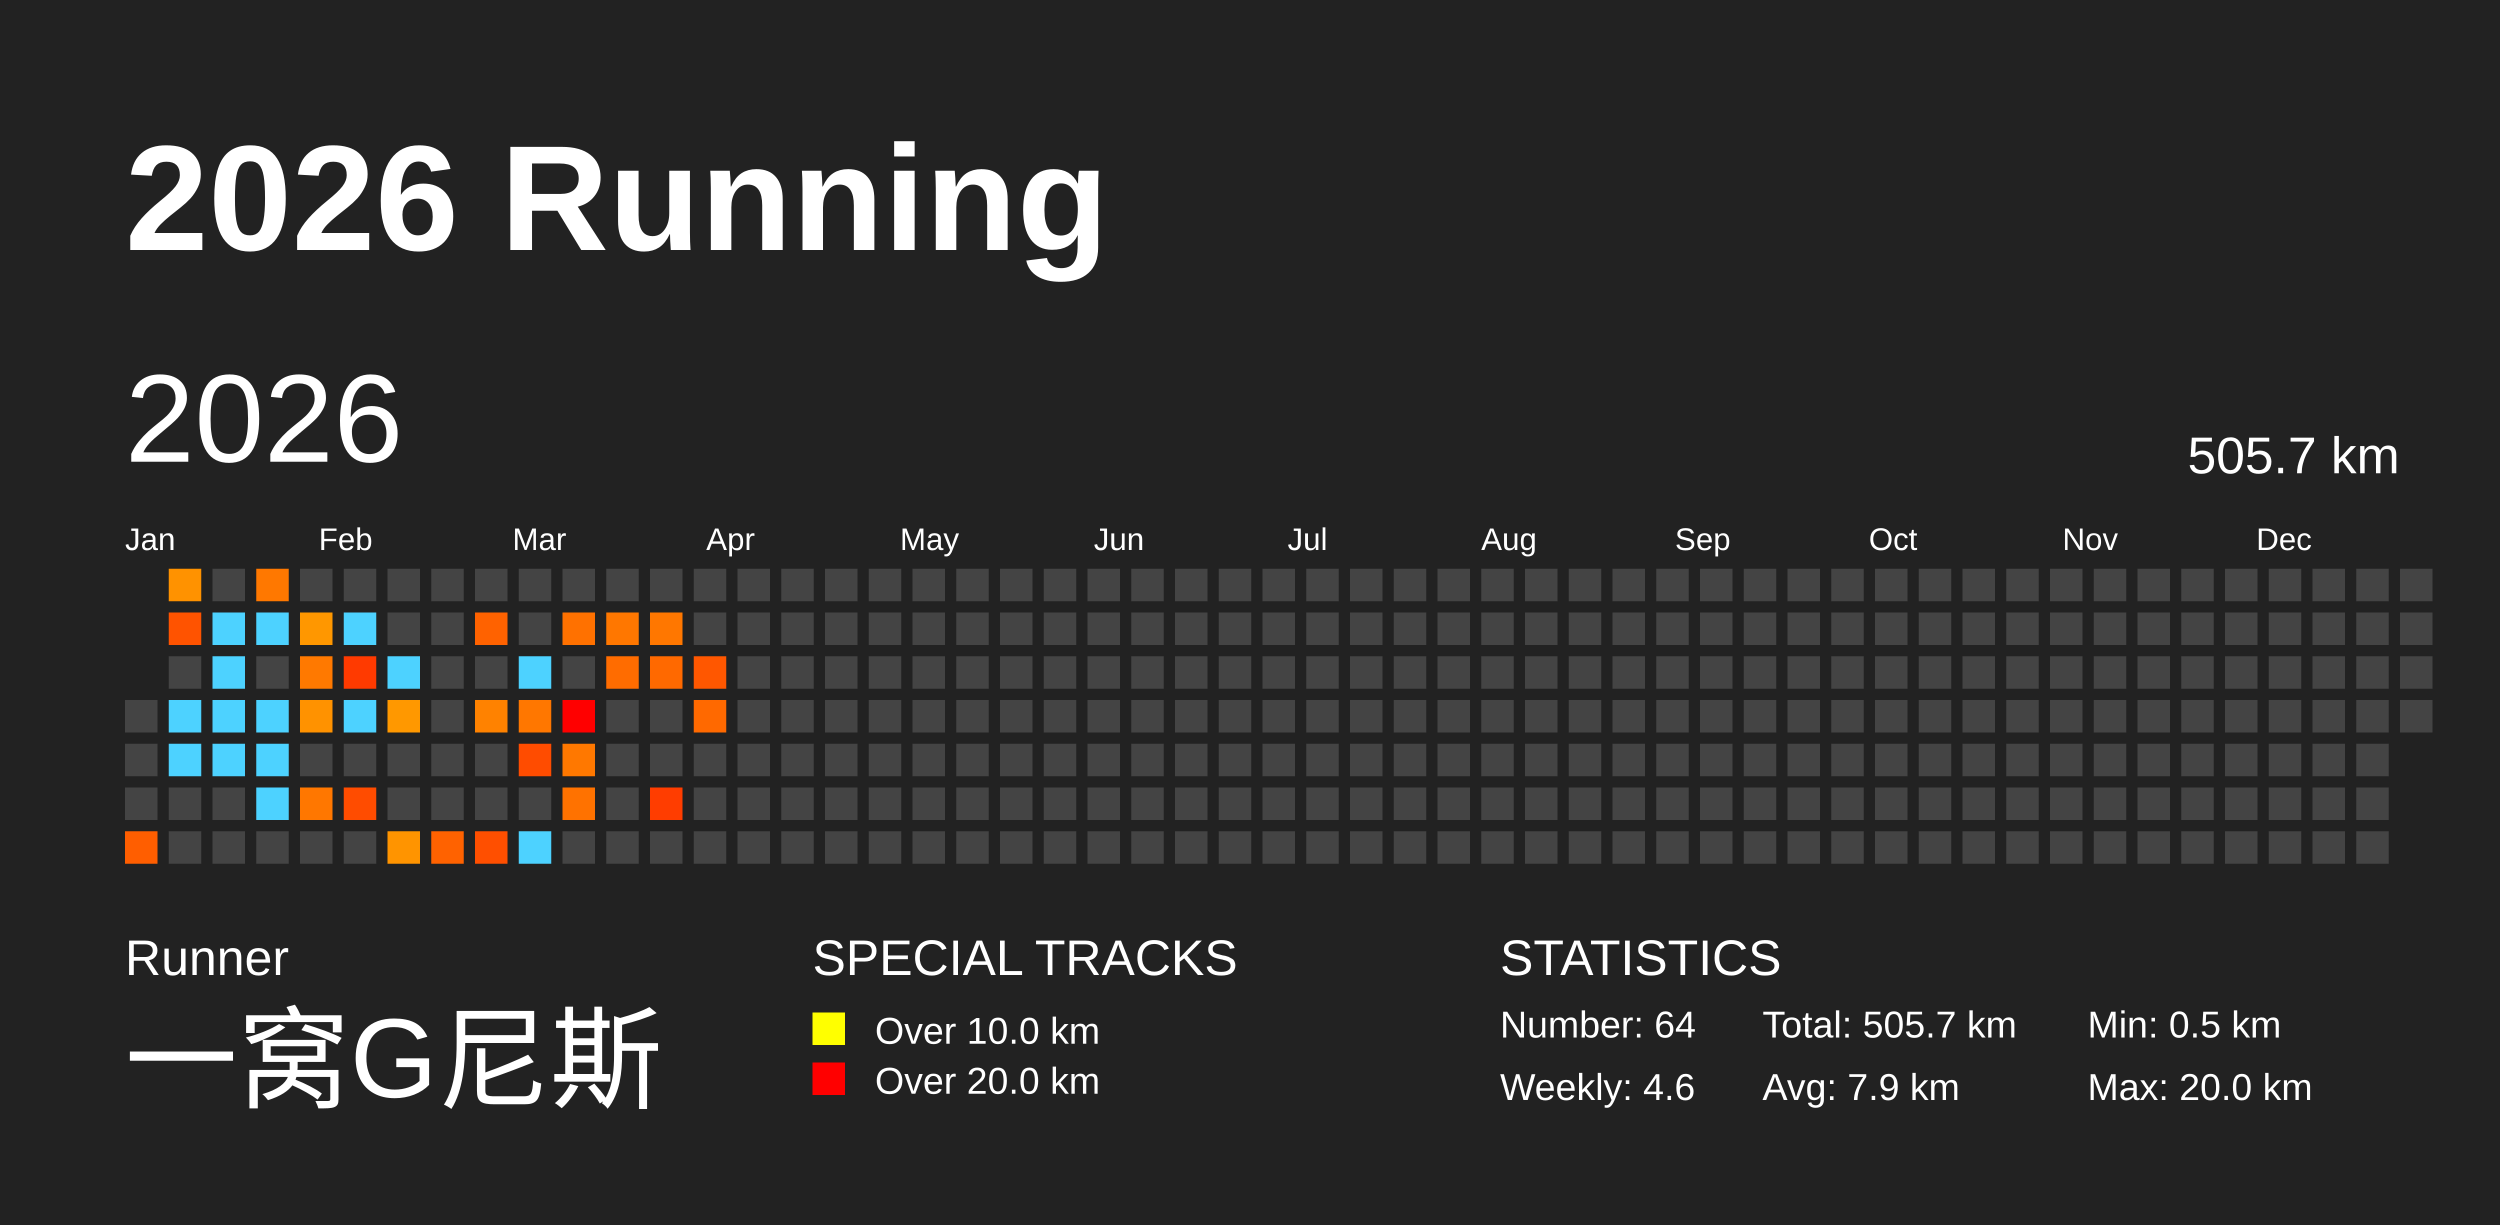
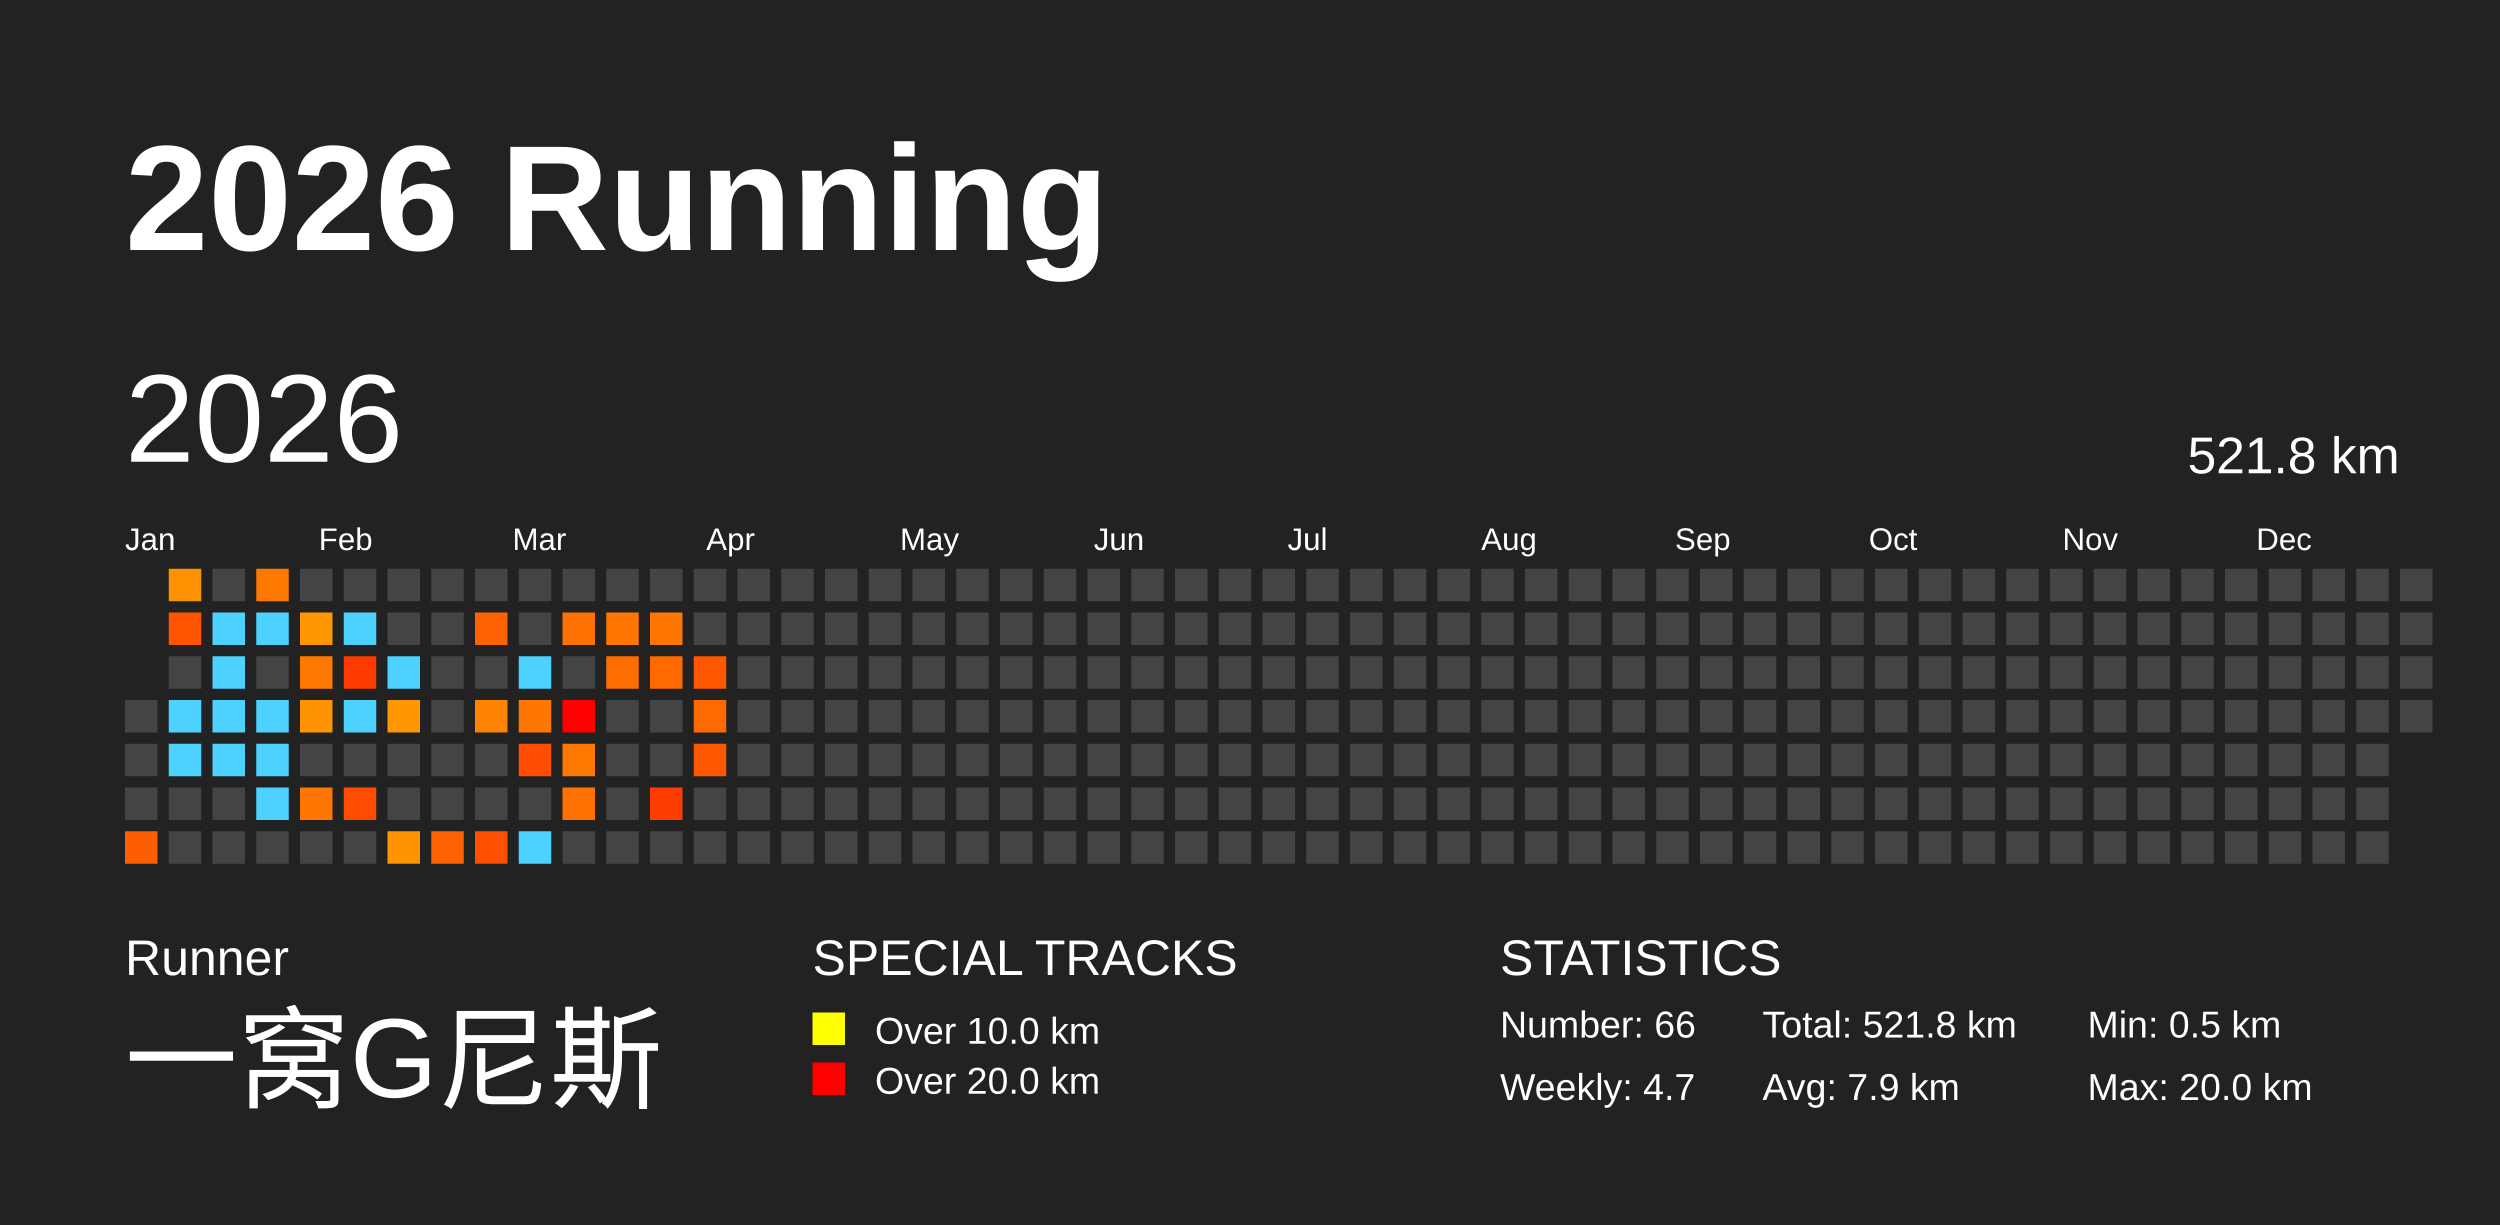
<svg xmlns="http://www.w3.org/2000/svg" baseProfile="full" height="98mm" version="1.1" viewBox="0,0,200,98" width="200mm">
  <defs />
  <rect fill="#222222" height="98" width="200" x="0" y="0" />
  <text fill="#FFFFFF" style="font-size:12px; font-family:Arial; font-weight:bold;" x="10" y="20">2026 Running</text>
  <text fill="#FFFFFF" style="font-size:4px; font-family:Arial" x="10" y="78">Runner</text>
  <text fill="#FFFFFF" style="font-size:9px; font-family:Arial" x="10" y="88">一窝G尼斯</text>
  <text fill="#FFFFFF" style="font-size:4px; font-family:Arial" x="65" y="78">SPECIAL TRACKS</text>
  <rect fill="yellow" height="2.6" width="2.6" x="65" y="81" />
  <text fill="#FFFFFF" style="font-size:3px; font-family:Arial" x="70" y="83.5">Over 10.0 km</text>
  <rect fill="red" height="2.6" width="2.6" x="65" y="85" />
  <text fill="#FFFFFF" style="font-size:3px; font-family:Arial" x="70" y="87.5">Over 20.0 km</text>
  <text fill="#FFFFFF" style="font-size:4px; font-family:Arial" x="120" y="78">STATISTICS</text>
-   <text fill="#FFFFFF" style="font-size:3px; font-family:Arial" x="120" y="83">Number: 64</text>
-   <text fill="#FFFFFF" style="font-size:3px; font-family:Arial" x="120" y="88">Weekly: 4.6</text>
-   <text fill="#FFFFFF" style="font-size:3px; font-family:Arial" x="141" y="83">Total: 505.7 km</text>
+   <text fill="#FFFFFF" style="font-size:3px; font-family:Arial" x="120" y="83">Number: 66</text>
+   <text fill="#FFFFFF" style="font-size:3px; font-family:Arial" x="120" y="88">Weekly: 4.7</text>
+   <text fill="#FFFFFF" style="font-size:3px; font-family:Arial" x="141" y="83">Total: 521.8 km</text>
  <text fill="#FFFFFF" style="font-size:3px; font-family:Arial" x="141" y="88">Avg: 7.9 km</text>
  <text fill="#FFFFFF" style="font-size:3px; font-family:Arial" x="167" y="83">Min: 0.5 km</text>
  <text fill="#FFFFFF" style="font-size:3px; font-family:Arial" x="167" y="88">Max: 20.0 km</text>
  <text dominant-baseline="hanging" fill="#FFFFFF" style="font-size:10.0px; font-family:Arial;" x="10" y="30">2026</text>
-   <text dominant-baseline="hanging" fill="#FFFFFF" style="font-size:4.125px; font-family:Arial;" x="175" y="35">505.7 km</text>
+   <text dominant-baseline="hanging" fill="#FFFFFF" style="font-size:4.125px; font-family:Arial;" x="175" y="35">521.8 km</text>
  <text fill="#FFFFFF" style="font-size:2.5px; font-family:Arial" x="10.0" y="44">Jan</text>
  <text fill="#FFFFFF" style="font-size:2.5px; font-family:Arial" x="25.5" y="44">Feb</text>
  <text fill="#FFFFFF" style="font-size:2.5px; font-family:Arial" x="41.0" y="44">Mar</text>
  <text fill="#FFFFFF" style="font-size:2.5px; font-family:Arial" x="56.5" y="44">Apr</text>
  <text fill="#FFFFFF" style="font-size:2.5px; font-family:Arial" x="72.0" y="44">May</text>
  <text fill="#FFFFFF" style="font-size:2.5px; font-family:Arial" x="87.5" y="44">Jun</text>
  <text fill="#FFFFFF" style="font-size:2.5px; font-family:Arial" x="103.0" y="44">Jul</text>
  <text fill="#FFFFFF" style="font-size:2.5px; font-family:Arial" x="118.5" y="44">Aug</text>
  <text fill="#FFFFFF" style="font-size:2.5px; font-family:Arial" x="134.0" y="44">Sep</text>
  <text fill="#FFFFFF" style="font-size:2.5px; font-family:Arial" x="149.5" y="44">Oct</text>
  <text fill="#FFFFFF" style="font-size:2.5px; font-family:Arial" x="165.0" y="44">Nov</text>
  <text fill="#FFFFFF" style="font-size:2.5px; font-family:Arial" x="180.5" y="44">Dec</text>
  <rect fill="#444444" height="2.6" width="2.6" x="10.0" y="56.0" />
  <rect fill="#444444" height="2.6" width="2.6" x="10.0" y="59.5" />
  <rect fill="#444444" height="2.6" width="2.6" x="10.0" y="63.0" />
  <rect fill="#ff5e00" height="2.6" width="2.6" x="10.0" y="66.5" />
  <rect fill="#ff9200" height="2.6" width="2.6" x="13.5" y="45.5" />
  <rect fill="#ff5300" height="2.6" width="2.6" x="13.5" y="49.0" />
  <rect fill="#444444" height="2.6" width="2.6" x="13.5" y="52.5" />
  <rect fill="#4dd2ff" height="2.6" width="2.6" x="13.5" y="56.0" />
  <rect fill="#4dd2ff" height="2.6" width="2.6" x="13.5" y="59.5" />
  <rect fill="#444444" height="2.6" width="2.6" x="13.5" y="63.0" />
  <rect fill="#444444" height="2.6" width="2.6" x="13.5" y="66.5" />
  <rect fill="#444444" height="2.6" width="2.6" x="17.0" y="45.5" />
  <rect fill="#4dd2ff" height="2.6" width="2.6" x="17.0" y="49.0" />
  <rect fill="#4dd2ff" height="2.6" width="2.6" x="17.0" y="52.5" />
  <rect fill="#4dd2ff" height="2.6" width="2.6" x="17.0" y="56.0" />
  <rect fill="#4dd2ff" height="2.6" width="2.6" x="17.0" y="59.5" />
  <rect fill="#444444" height="2.6" width="2.6" x="17.0" y="63.0" />
  <rect fill="#444444" height="2.6" width="2.6" x="17.0" y="66.5" />
  <rect fill="#ff7800" height="2.6" width="2.6" x="20.5" y="45.5" />
  <rect fill="#4dd2ff" height="2.6" width="2.6" x="20.5" y="49.0" />
  <rect fill="#444444" height="2.6" width="2.6" x="20.5" y="52.5" />
  <rect fill="#4dd2ff" height="2.6" width="2.6" x="20.5" y="56.0" />
  <rect fill="#4dd2ff" height="2.6" width="2.6" x="20.5" y="59.5" />
  <rect fill="#4dd2ff" height="2.6" width="2.6" x="20.5" y="63.0" />
  <rect fill="#444444" height="2.6" width="2.6" x="20.5" y="66.5" />
  <rect fill="#444444" height="2.6" width="2.6" x="24.0" y="45.5" />
  <rect fill="#ff9700" height="2.6" width="2.6" x="24.0" y="49.0" />
  <rect fill="#ff7900" height="2.6" width="2.6" x="24.0" y="52.5" />
  <rect fill="#ff9200" height="2.6" width="2.6" x="24.0" y="56.0" />
  <rect fill="#444444" height="2.6" width="2.6" x="24.0" y="59.5" />
  <rect fill="#ff7700" height="2.6" width="2.6" x="24.0" y="63.0" />
  <rect fill="#444444" height="2.6" width="2.6" x="24.0" y="66.5" />
  <rect fill="#444444" height="2.6" width="2.6" x="27.5" y="45.5" />
  <rect fill="#4dd2ff" height="2.6" width="2.6" x="27.5" y="49.0" />
  <rect fill="#ff3a00" height="2.6" width="2.6" x="27.5" y="52.5" />
  <rect fill="#4dd2ff" height="2.6" width="2.6" x="27.5" y="56.0" />
  <rect fill="#444444" height="2.6" width="2.6" x="27.5" y="59.5" />
  <rect fill="#ff4c00" height="2.6" width="2.6" x="27.5" y="63.0" />
  <rect fill="#444444" height="2.6" width="2.6" x="27.5" y="66.5" />
  <rect fill="#444444" height="2.6" width="2.6" x="31.0" y="45.5" />
  <rect fill="#444444" height="2.6" width="2.6" x="31.0" y="49.0" />
  <rect fill="#4dd2ff" height="2.6" width="2.6" x="31.0" y="52.5" />
  <rect fill="#ff9800" height="2.6" width="2.6" x="31.0" y="56.0" />
  <rect fill="#444444" height="2.6" width="2.6" x="31.0" y="59.5" />
  <rect fill="#444444" height="2.6" width="2.6" x="31.0" y="63.0" />
  <rect fill="#ff9400" height="2.6" width="2.6" x="31.0" y="66.5" />
  <rect fill="#444444" height="2.6" width="2.6" x="34.5" y="45.5" />
  <rect fill="#444444" height="2.6" width="2.6" x="34.5" y="49.0" />
  <rect fill="#444444" height="2.6" width="2.6" x="34.5" y="52.5" />
  <rect fill="#444444" height="2.6" width="2.6" x="34.5" y="56.0" />
  <rect fill="#444444" height="2.6" width="2.6" x="34.5" y="59.5" />
  <rect fill="#444444" height="2.6" width="2.6" x="34.5" y="63.0" />
  <rect fill="#ff6200" height="2.6" width="2.6" x="34.5" y="66.5" />
  <rect fill="#444444" height="2.6" width="2.6" x="38.0" y="45.5" />
  <rect fill="#ff6200" height="2.6" width="2.6" x="38.0" y="49.0" />
  <rect fill="#444444" height="2.6" width="2.6" x="38.0" y="52.5" />
  <rect fill="#ff8200" height="2.6" width="2.6" x="38.0" y="56.0" />
  <rect fill="#444444" height="2.6" width="2.6" x="38.0" y="59.5" />
  <rect fill="#444444" height="2.6" width="2.6" x="38.0" y="63.0" />
  <rect fill="#ff4f00" height="2.6" width="2.6" x="38.0" y="66.5" />
  <rect fill="#444444" height="2.6" width="2.6" x="41.5" y="45.5" />
  <rect fill="#444444" height="2.6" width="2.6" x="41.5" y="49.0" />
  <rect fill="#4dd2ff" height="2.6" width="2.6" x="41.5" y="52.5" />
  <rect fill="#ff7700" height="2.6" width="2.6" x="41.5" y="56.0" />
  <rect fill="#ff4c00" height="2.6" width="2.6" x="41.5" y="59.5" />
  <rect fill="#444444" height="2.6" width="2.6" x="41.5" y="63.0" />
  <rect fill="#4dd2ff" height="2.6" width="2.6" x="41.5" y="66.5" />
  <rect fill="#444444" height="2.6" width="2.6" x="45.0" y="45.5" />
  <rect fill="#ff7100" height="2.6" width="2.6" x="45.0" y="49.0" />
  <rect fill="#444444" height="2.6" width="2.6" x="45.0" y="52.5" />
  <rect fill="red" height="2.6" width="2.6" x="45.0" y="56.0" />
  <rect fill="#ff7800" height="2.6" width="2.6" x="45.0" y="59.5" />
  <rect fill="#ff7200" height="2.6" width="2.6" x="45.0" y="63.0" />
  <rect fill="#444444" height="2.6" width="2.6" x="45.0" y="66.5" />
  <rect fill="#444444" height="2.6" width="2.6" x="48.5" y="45.5" />
  <rect fill="#ff7700" height="2.6" width="2.6" x="48.5" y="49.0" />
  <rect fill="#ff6c00" height="2.6" width="2.6" x="48.5" y="52.5" />
  <rect fill="#444444" height="2.6" width="2.6" x="48.5" y="56.0" />
  <rect fill="#444444" height="2.6" width="2.6" x="48.5" y="59.5" />
  <rect fill="#444444" height="2.6" width="2.6" x="48.5" y="63.0" />
  <rect fill="#444444" height="2.6" width="2.6" x="48.5" y="66.5" />
  <rect fill="#444444" height="2.6" width="2.6" x="52.0" y="45.5" />
  <rect fill="#ff7700" height="2.6" width="2.6" x="52.0" y="49.0" />
  <rect fill="#ff6900" height="2.6" width="2.6" x="52.0" y="52.5" />
  <rect fill="#444444" height="2.6" width="2.6" x="52.0" y="56.0" />
  <rect fill="#444444" height="2.6" width="2.6" x="52.0" y="59.5" />
  <rect fill="#ff3d00" height="2.6" width="2.6" x="52.0" y="63.0" />
  <rect fill="#444444" height="2.6" width="2.6" x="52.0" y="66.5" />
  <rect fill="#444444" height="2.6" width="2.6" x="55.5" y="45.5" />
  <rect fill="#444444" height="2.6" width="2.6" x="55.5" y="49.0" />
  <rect fill="#ff5700" height="2.6" width="2.6" x="55.5" y="52.5" />
  <rect fill="#ff6900" height="2.6" width="2.6" x="55.5" y="56.0" />
-   <rect fill="#444444" height="2.6" width="2.6" x="55.5" y="59.5" />
+   <rect fill="#ff5600" height="2.6" width="2.6" x="55.5" y="59.5" />
  <rect fill="#444444" height="2.6" width="2.6" x="55.5" y="63.0" />
  <rect fill="#444444" height="2.6" width="2.6" x="55.5" y="66.5" />
  <rect fill="#444444" height="2.6" width="2.6" x="59.0" y="45.5" />
  <rect fill="#444444" height="2.6" width="2.6" x="59.0" y="49.0" />
  <rect fill="#444444" height="2.6" width="2.6" x="59.0" y="52.5" />
  <rect fill="#444444" height="2.6" width="2.6" x="59.0" y="56.0" />
  <rect fill="#444444" height="2.6" width="2.6" x="59.0" y="59.5" />
  <rect fill="#444444" height="2.6" width="2.6" x="59.0" y="63.0" />
  <rect fill="#444444" height="2.6" width="2.6" x="59.0" y="66.5" />
  <rect fill="#444444" height="2.6" width="2.6" x="62.5" y="45.5" />
  <rect fill="#444444" height="2.6" width="2.6" x="62.5" y="49.0" />
  <rect fill="#444444" height="2.6" width="2.6" x="62.5" y="52.5" />
  <rect fill="#444444" height="2.6" width="2.6" x="62.5" y="56.0" />
  <rect fill="#444444" height="2.6" width="2.6" x="62.5" y="59.5" />
  <rect fill="#444444" height="2.6" width="2.6" x="62.5" y="63.0" />
  <rect fill="#444444" height="2.6" width="2.6" x="62.5" y="66.5" />
  <rect fill="#444444" height="2.6" width="2.6" x="66.0" y="45.5" />
  <rect fill="#444444" height="2.6" width="2.6" x="66.0" y="49.0" />
  <rect fill="#444444" height="2.6" width="2.6" x="66.0" y="52.5" />
  <rect fill="#444444" height="2.6" width="2.6" x="66.0" y="56.0" />
  <rect fill="#444444" height="2.6" width="2.6" x="66.0" y="59.5" />
  <rect fill="#444444" height="2.6" width="2.6" x="66.0" y="63.0" />
  <rect fill="#444444" height="2.6" width="2.6" x="66.0" y="66.5" />
  <rect fill="#444444" height="2.6" width="2.6" x="69.5" y="45.5" />
  <rect fill="#444444" height="2.6" width="2.6" x="69.5" y="49.0" />
  <rect fill="#444444" height="2.6" width="2.6" x="69.5" y="52.5" />
  <rect fill="#444444" height="2.6" width="2.6" x="69.5" y="56.0" />
  <rect fill="#444444" height="2.6" width="2.6" x="69.5" y="59.5" />
  <rect fill="#444444" height="2.6" width="2.6" x="69.5" y="63.0" />
  <rect fill="#444444" height="2.6" width="2.6" x="69.5" y="66.5" />
  <rect fill="#444444" height="2.6" width="2.6" x="73.0" y="45.5" />
  <rect fill="#444444" height="2.6" width="2.6" x="73.0" y="49.0" />
  <rect fill="#444444" height="2.6" width="2.6" x="73.0" y="52.5" />
  <rect fill="#444444" height="2.6" width="2.6" x="73.0" y="56.0" />
  <rect fill="#444444" height="2.6" width="2.6" x="73.0" y="59.5" />
  <rect fill="#444444" height="2.6" width="2.6" x="73.0" y="63.0" />
  <rect fill="#444444" height="2.6" width="2.6" x="73.0" y="66.5" />
  <rect fill="#444444" height="2.6" width="2.6" x="76.5" y="45.5" />
  <rect fill="#444444" height="2.6" width="2.6" x="76.5" y="49.0" />
  <rect fill="#444444" height="2.6" width="2.6" x="76.5" y="52.5" />
  <rect fill="#444444" height="2.6" width="2.6" x="76.5" y="56.0" />
  <rect fill="#444444" height="2.6" width="2.6" x="76.5" y="59.5" />
  <rect fill="#444444" height="2.6" width="2.6" x="76.5" y="63.0" />
  <rect fill="#444444" height="2.6" width="2.6" x="76.5" y="66.5" />
  <rect fill="#444444" height="2.6" width="2.6" x="80.0" y="45.5" />
  <rect fill="#444444" height="2.6" width="2.6" x="80.0" y="49.0" />
  <rect fill="#444444" height="2.6" width="2.6" x="80.0" y="52.5" />
  <rect fill="#444444" height="2.6" width="2.6" x="80.0" y="56.0" />
  <rect fill="#444444" height="2.6" width="2.6" x="80.0" y="59.5" />
  <rect fill="#444444" height="2.6" width="2.6" x="80.0" y="63.0" />
  <rect fill="#444444" height="2.6" width="2.6" x="80.0" y="66.5" />
  <rect fill="#444444" height="2.6" width="2.6" x="83.5" y="45.5" />
  <rect fill="#444444" height="2.6" width="2.6" x="83.5" y="49.0" />
  <rect fill="#444444" height="2.6" width="2.6" x="83.5" y="52.5" />
  <rect fill="#444444" height="2.6" width="2.6" x="83.5" y="56.0" />
  <rect fill="#444444" height="2.6" width="2.6" x="83.5" y="59.5" />
  <rect fill="#444444" height="2.6" width="2.6" x="83.5" y="63.0" />
  <rect fill="#444444" height="2.6" width="2.6" x="83.5" y="66.5" />
  <rect fill="#444444" height="2.6" width="2.6" x="87.0" y="45.5" />
  <rect fill="#444444" height="2.6" width="2.6" x="87.0" y="49.0" />
  <rect fill="#444444" height="2.6" width="2.6" x="87.0" y="52.5" />
  <rect fill="#444444" height="2.6" width="2.6" x="87.0" y="56.0" />
  <rect fill="#444444" height="2.6" width="2.6" x="87.0" y="59.5" />
  <rect fill="#444444" height="2.6" width="2.6" x="87.0" y="63.0" />
  <rect fill="#444444" height="2.6" width="2.6" x="87.0" y="66.5" />
  <rect fill="#444444" height="2.6" width="2.6" x="90.5" y="45.5" />
  <rect fill="#444444" height="2.6" width="2.6" x="90.5" y="49.0" />
  <rect fill="#444444" height="2.6" width="2.6" x="90.5" y="52.5" />
  <rect fill="#444444" height="2.6" width="2.6" x="90.5" y="56.0" />
  <rect fill="#444444" height="2.6" width="2.6" x="90.5" y="59.5" />
  <rect fill="#444444" height="2.6" width="2.6" x="90.5" y="63.0" />
  <rect fill="#444444" height="2.6" width="2.6" x="90.5" y="66.5" />
  <rect fill="#444444" height="2.6" width="2.6" x="94.0" y="45.5" />
  <rect fill="#444444" height="2.6" width="2.6" x="94.0" y="49.0" />
  <rect fill="#444444" height="2.6" width="2.6" x="94.0" y="52.5" />
  <rect fill="#444444" height="2.6" width="2.6" x="94.0" y="56.0" />
  <rect fill="#444444" height="2.6" width="2.6" x="94.0" y="59.5" />
  <rect fill="#444444" height="2.6" width="2.6" x="94.0" y="63.0" />
  <rect fill="#444444" height="2.6" width="2.6" x="94.0" y="66.5" />
  <rect fill="#444444" height="2.6" width="2.6" x="97.5" y="45.5" />
  <rect fill="#444444" height="2.6" width="2.6" x="97.5" y="49.0" />
  <rect fill="#444444" height="2.6" width="2.6" x="97.5" y="52.5" />
  <rect fill="#444444" height="2.6" width="2.6" x="97.5" y="56.0" />
  <rect fill="#444444" height="2.6" width="2.6" x="97.5" y="59.5" />
  <rect fill="#444444" height="2.6" width="2.6" x="97.5" y="63.0" />
  <rect fill="#444444" height="2.6" width="2.6" x="97.5" y="66.5" />
  <rect fill="#444444" height="2.6" width="2.6" x="101.0" y="45.5" />
  <rect fill="#444444" height="2.6" width="2.6" x="101.0" y="49.0" />
  <rect fill="#444444" height="2.6" width="2.6" x="101.0" y="52.5" />
  <rect fill="#444444" height="2.6" width="2.6" x="101.0" y="56.0" />
  <rect fill="#444444" height="2.6" width="2.6" x="101.0" y="59.5" />
  <rect fill="#444444" height="2.6" width="2.6" x="101.0" y="63.0" />
  <rect fill="#444444" height="2.6" width="2.6" x="101.0" y="66.5" />
  <rect fill="#444444" height="2.6" width="2.6" x="104.5" y="45.5" />
  <rect fill="#444444" height="2.6" width="2.6" x="104.5" y="49.0" />
  <rect fill="#444444" height="2.6" width="2.6" x="104.5" y="52.5" />
  <rect fill="#444444" height="2.6" width="2.6" x="104.5" y="56.0" />
  <rect fill="#444444" height="2.6" width="2.6" x="104.5" y="59.5" />
  <rect fill="#444444" height="2.6" width="2.6" x="104.5" y="63.0" />
  <rect fill="#444444" height="2.6" width="2.6" x="104.5" y="66.5" />
  <rect fill="#444444" height="2.6" width="2.6" x="108.0" y="45.5" />
  <rect fill="#444444" height="2.6" width="2.6" x="108.0" y="49.0" />
  <rect fill="#444444" height="2.6" width="2.6" x="108.0" y="52.5" />
  <rect fill="#444444" height="2.6" width="2.6" x="108.0" y="56.0" />
  <rect fill="#444444" height="2.6" width="2.6" x="108.0" y="59.5" />
  <rect fill="#444444" height="2.6" width="2.6" x="108.0" y="63.0" />
  <rect fill="#444444" height="2.6" width="2.6" x="108.0" y="66.5" />
  <rect fill="#444444" height="2.6" width="2.6" x="111.5" y="45.5" />
  <rect fill="#444444" height="2.6" width="2.6" x="111.5" y="49.0" />
  <rect fill="#444444" height="2.6" width="2.6" x="111.5" y="52.5" />
  <rect fill="#444444" height="2.6" width="2.6" x="111.5" y="56.0" />
  <rect fill="#444444" height="2.6" width="2.6" x="111.5" y="59.5" />
  <rect fill="#444444" height="2.6" width="2.6" x="111.5" y="63.0" />
  <rect fill="#444444" height="2.6" width="2.6" x="111.5" y="66.5" />
  <rect fill="#444444" height="2.6" width="2.6" x="115.0" y="45.5" />
  <rect fill="#444444" height="2.6" width="2.6" x="115.0" y="49.0" />
  <rect fill="#444444" height="2.6" width="2.6" x="115.0" y="52.5" />
  <rect fill="#444444" height="2.6" width="2.6" x="115.0" y="56.0" />
  <rect fill="#444444" height="2.6" width="2.6" x="115.0" y="59.5" />
  <rect fill="#444444" height="2.6" width="2.6" x="115.0" y="63.0" />
  <rect fill="#444444" height="2.6" width="2.6" x="115.0" y="66.5" />
  <rect fill="#444444" height="2.6" width="2.6" x="118.5" y="45.5" />
  <rect fill="#444444" height="2.6" width="2.6" x="118.5" y="49.0" />
  <rect fill="#444444" height="2.6" width="2.6" x="118.5" y="52.5" />
  <rect fill="#444444" height="2.6" width="2.6" x="118.5" y="56.0" />
  <rect fill="#444444" height="2.6" width="2.6" x="118.5" y="59.5" />
  <rect fill="#444444" height="2.6" width="2.6" x="118.5" y="63.0" />
  <rect fill="#444444" height="2.6" width="2.6" x="118.5" y="66.5" />
  <rect fill="#444444" height="2.6" width="2.6" x="122.0" y="45.5" />
  <rect fill="#444444" height="2.6" width="2.6" x="122.0" y="49.0" />
  <rect fill="#444444" height="2.6" width="2.6" x="122.0" y="52.5" />
  <rect fill="#444444" height="2.6" width="2.6" x="122.0" y="56.0" />
  <rect fill="#444444" height="2.6" width="2.6" x="122.0" y="59.5" />
  <rect fill="#444444" height="2.6" width="2.6" x="122.0" y="63.0" />
  <rect fill="#444444" height="2.6" width="2.6" x="122.0" y="66.5" />
  <rect fill="#444444" height="2.6" width="2.6" x="125.5" y="45.5" />
  <rect fill="#444444" height="2.6" width="2.6" x="125.5" y="49.0" />
  <rect fill="#444444" height="2.6" width="2.6" x="125.5" y="52.5" />
  <rect fill="#444444" height="2.6" width="2.6" x="125.5" y="56.0" />
  <rect fill="#444444" height="2.6" width="2.6" x="125.5" y="59.5" />
  <rect fill="#444444" height="2.6" width="2.6" x="125.5" y="63.0" />
  <rect fill="#444444" height="2.6" width="2.6" x="125.5" y="66.5" />
  <rect fill="#444444" height="2.6" width="2.6" x="129.0" y="45.5" />
  <rect fill="#444444" height="2.6" width="2.6" x="129.0" y="49.0" />
  <rect fill="#444444" height="2.6" width="2.6" x="129.0" y="52.5" />
  <rect fill="#444444" height="2.6" width="2.6" x="129.0" y="56.0" />
  <rect fill="#444444" height="2.6" width="2.6" x="129.0" y="59.5" />
  <rect fill="#444444" height="2.6" width="2.6" x="129.0" y="63.0" />
  <rect fill="#444444" height="2.6" width="2.6" x="129.0" y="66.5" />
  <rect fill="#444444" height="2.6" width="2.6" x="132.5" y="45.5" />
  <rect fill="#444444" height="2.6" width="2.6" x="132.5" y="49.0" />
  <rect fill="#444444" height="2.6" width="2.6" x="132.5" y="52.5" />
  <rect fill="#444444" height="2.6" width="2.6" x="132.5" y="56.0" />
  <rect fill="#444444" height="2.6" width="2.6" x="132.5" y="59.5" />
  <rect fill="#444444" height="2.6" width="2.6" x="132.5" y="63.0" />
  <rect fill="#444444" height="2.6" width="2.6" x="132.5" y="66.5" />
  <rect fill="#444444" height="2.6" width="2.6" x="136.0" y="45.5" />
  <rect fill="#444444" height="2.6" width="2.6" x="136.0" y="49.0" />
  <rect fill="#444444" height="2.6" width="2.6" x="136.0" y="52.5" />
  <rect fill="#444444" height="2.6" width="2.6" x="136.0" y="56.0" />
  <rect fill="#444444" height="2.6" width="2.6" x="136.0" y="59.5" />
  <rect fill="#444444" height="2.6" width="2.6" x="136.0" y="63.0" />
  <rect fill="#444444" height="2.6" width="2.6" x="136.0" y="66.5" />
  <rect fill="#444444" height="2.6" width="2.6" x="139.5" y="45.5" />
  <rect fill="#444444" height="2.6" width="2.6" x="139.5" y="49.0" />
  <rect fill="#444444" height="2.6" width="2.6" x="139.5" y="52.5" />
  <rect fill="#444444" height="2.6" width="2.6" x="139.5" y="56.0" />
  <rect fill="#444444" height="2.6" width="2.6" x="139.5" y="59.5" />
  <rect fill="#444444" height="2.6" width="2.6" x="139.5" y="63.0" />
  <rect fill="#444444" height="2.6" width="2.6" x="139.5" y="66.5" />
  <rect fill="#444444" height="2.6" width="2.6" x="143.0" y="45.5" />
  <rect fill="#444444" height="2.6" width="2.6" x="143.0" y="49.0" />
  <rect fill="#444444" height="2.6" width="2.6" x="143.0" y="52.5" />
  <rect fill="#444444" height="2.6" width="2.6" x="143.0" y="56.0" />
  <rect fill="#444444" height="2.6" width="2.6" x="143.0" y="59.5" />
  <rect fill="#444444" height="2.6" width="2.6" x="143.0" y="63.0" />
  <rect fill="#444444" height="2.6" width="2.6" x="143.0" y="66.5" />
  <rect fill="#444444" height="2.6" width="2.6" x="146.5" y="45.5" />
  <rect fill="#444444" height="2.6" width="2.6" x="146.5" y="49.0" />
  <rect fill="#444444" height="2.6" width="2.6" x="146.5" y="52.5" />
  <rect fill="#444444" height="2.6" width="2.6" x="146.5" y="56.0" />
  <rect fill="#444444" height="2.6" width="2.6" x="146.5" y="59.5" />
  <rect fill="#444444" height="2.6" width="2.6" x="146.5" y="63.0" />
  <rect fill="#444444" height="2.6" width="2.6" x="146.5" y="66.5" />
  <rect fill="#444444" height="2.6" width="2.6" x="150.0" y="45.5" />
  <rect fill="#444444" height="2.6" width="2.6" x="150.0" y="49.0" />
  <rect fill="#444444" height="2.6" width="2.6" x="150.0" y="52.5" />
  <rect fill="#444444" height="2.6" width="2.6" x="150.0" y="56.0" />
  <rect fill="#444444" height="2.6" width="2.6" x="150.0" y="59.5" />
  <rect fill="#444444" height="2.6" width="2.6" x="150.0" y="63.0" />
  <rect fill="#444444" height="2.6" width="2.6" x="150.0" y="66.5" />
  <rect fill="#444444" height="2.6" width="2.6" x="153.5" y="45.5" />
  <rect fill="#444444" height="2.6" width="2.6" x="153.5" y="49.0" />
  <rect fill="#444444" height="2.6" width="2.6" x="153.5" y="52.5" />
  <rect fill="#444444" height="2.6" width="2.6" x="153.5" y="56.0" />
  <rect fill="#444444" height="2.6" width="2.6" x="153.5" y="59.5" />
  <rect fill="#444444" height="2.6" width="2.6" x="153.5" y="63.0" />
  <rect fill="#444444" height="2.6" width="2.6" x="153.5" y="66.5" />
  <rect fill="#444444" height="2.6" width="2.6" x="157.0" y="45.5" />
  <rect fill="#444444" height="2.6" width="2.6" x="157.0" y="49.0" />
  <rect fill="#444444" height="2.6" width="2.6" x="157.0" y="52.5" />
  <rect fill="#444444" height="2.6" width="2.6" x="157.0" y="56.0" />
  <rect fill="#444444" height="2.6" width="2.6" x="157.0" y="59.5" />
  <rect fill="#444444" height="2.6" width="2.6" x="157.0" y="63.0" />
  <rect fill="#444444" height="2.6" width="2.6" x="157.0" y="66.5" />
  <rect fill="#444444" height="2.6" width="2.6" x="160.5" y="45.5" />
  <rect fill="#444444" height="2.6" width="2.6" x="160.5" y="49.0" />
  <rect fill="#444444" height="2.6" width="2.6" x="160.5" y="52.5" />
  <rect fill="#444444" height="2.6" width="2.6" x="160.5" y="56.0" />
  <rect fill="#444444" height="2.6" width="2.6" x="160.5" y="59.5" />
  <rect fill="#444444" height="2.6" width="2.6" x="160.5" y="63.0" />
  <rect fill="#444444" height="2.6" width="2.6" x="160.5" y="66.5" />
  <rect fill="#444444" height="2.6" width="2.6" x="164.0" y="45.5" />
  <rect fill="#444444" height="2.6" width="2.6" x="164.0" y="49.0" />
  <rect fill="#444444" height="2.6" width="2.6" x="164.0" y="52.5" />
  <rect fill="#444444" height="2.6" width="2.6" x="164.0" y="56.0" />
  <rect fill="#444444" height="2.6" width="2.6" x="164.0" y="59.5" />
  <rect fill="#444444" height="2.6" width="2.6" x="164.0" y="63.0" />
  <rect fill="#444444" height="2.6" width="2.6" x="164.0" y="66.5" />
  <rect fill="#444444" height="2.6" width="2.6" x="167.5" y="45.5" />
  <rect fill="#444444" height="2.6" width="2.6" x="167.5" y="49.0" />
  <rect fill="#444444" height="2.6" width="2.6" x="167.5" y="52.5" />
  <rect fill="#444444" height="2.6" width="2.6" x="167.5" y="56.0" />
  <rect fill="#444444" height="2.6" width="2.6" x="167.5" y="59.5" />
  <rect fill="#444444" height="2.6" width="2.6" x="167.5" y="63.0" />
  <rect fill="#444444" height="2.6" width="2.6" x="167.5" y="66.5" />
  <rect fill="#444444" height="2.6" width="2.6" x="171.0" y="45.5" />
  <rect fill="#444444" height="2.6" width="2.6" x="171.0" y="49.0" />
  <rect fill="#444444" height="2.6" width="2.6" x="171.0" y="52.5" />
  <rect fill="#444444" height="2.6" width="2.6" x="171.0" y="56.0" />
  <rect fill="#444444" height="2.6" width="2.6" x="171.0" y="59.5" />
  <rect fill="#444444" height="2.6" width="2.6" x="171.0" y="63.0" />
  <rect fill="#444444" height="2.6" width="2.6" x="171.0" y="66.5" />
  <rect fill="#444444" height="2.6" width="2.6" x="174.5" y="45.5" />
  <rect fill="#444444" height="2.6" width="2.6" x="174.5" y="49.0" />
  <rect fill="#444444" height="2.6" width="2.6" x="174.5" y="52.5" />
  <rect fill="#444444" height="2.6" width="2.6" x="174.5" y="56.0" />
  <rect fill="#444444" height="2.6" width="2.6" x="174.5" y="59.5" />
  <rect fill="#444444" height="2.6" width="2.6" x="174.5" y="63.0" />
  <rect fill="#444444" height="2.6" width="2.6" x="174.5" y="66.5" />
  <rect fill="#444444" height="2.6" width="2.6" x="178.0" y="45.5" />
  <rect fill="#444444" height="2.6" width="2.6" x="178.0" y="49.0" />
  <rect fill="#444444" height="2.6" width="2.6" x="178.0" y="52.5" />
  <rect fill="#444444" height="2.6" width="2.6" x="178.0" y="56.0" />
  <rect fill="#444444" height="2.6" width="2.6" x="178.0" y="59.5" />
  <rect fill="#444444" height="2.6" width="2.6" x="178.0" y="63.0" />
  <rect fill="#444444" height="2.6" width="2.6" x="178.0" y="66.5" />
  <rect fill="#444444" height="2.6" width="2.6" x="181.5" y="45.5" />
  <rect fill="#444444" height="2.6" width="2.6" x="181.5" y="49.0" />
  <rect fill="#444444" height="2.6" width="2.6" x="181.5" y="52.5" />
  <rect fill="#444444" height="2.6" width="2.6" x="181.5" y="56.0" />
  <rect fill="#444444" height="2.6" width="2.6" x="181.5" y="59.5" />
  <rect fill="#444444" height="2.6" width="2.6" x="181.5" y="63.0" />
  <rect fill="#444444" height="2.6" width="2.6" x="181.5" y="66.5" />
  <rect fill="#444444" height="2.6" width="2.6" x="185.0" y="45.5" />
  <rect fill="#444444" height="2.6" width="2.6" x="185.0" y="49.0" />
  <rect fill="#444444" height="2.6" width="2.6" x="185.0" y="52.5" />
  <rect fill="#444444" height="2.6" width="2.6" x="185.0" y="56.0" />
  <rect fill="#444444" height="2.6" width="2.6" x="185.0" y="59.5" />
  <rect fill="#444444" height="2.6" width="2.6" x="185.0" y="63.0" />
  <rect fill="#444444" height="2.6" width="2.6" x="185.0" y="66.5" />
  <rect fill="#444444" height="2.6" width="2.6" x="188.5" y="45.5" />
  <rect fill="#444444" height="2.6" width="2.6" x="188.5" y="49.0" />
  <rect fill="#444444" height="2.6" width="2.6" x="188.5" y="52.5" />
  <rect fill="#444444" height="2.6" width="2.6" x="188.5" y="56.0" />
  <rect fill="#444444" height="2.6" width="2.6" x="188.5" y="59.5" />
  <rect fill="#444444" height="2.6" width="2.6" x="188.5" y="63.0" />
  <rect fill="#444444" height="2.6" width="2.6" x="188.5" y="66.5" />
  <rect fill="#444444" height="2.6" width="2.6" x="192.0" y="45.5" />
  <rect fill="#444444" height="2.6" width="2.6" x="192.0" y="49.0" />
  <rect fill="#444444" height="2.6" width="2.6" x="192.0" y="52.5" />
  <rect fill="#444444" height="2.6" width="2.6" x="192.0" y="56.0" />
</svg>
